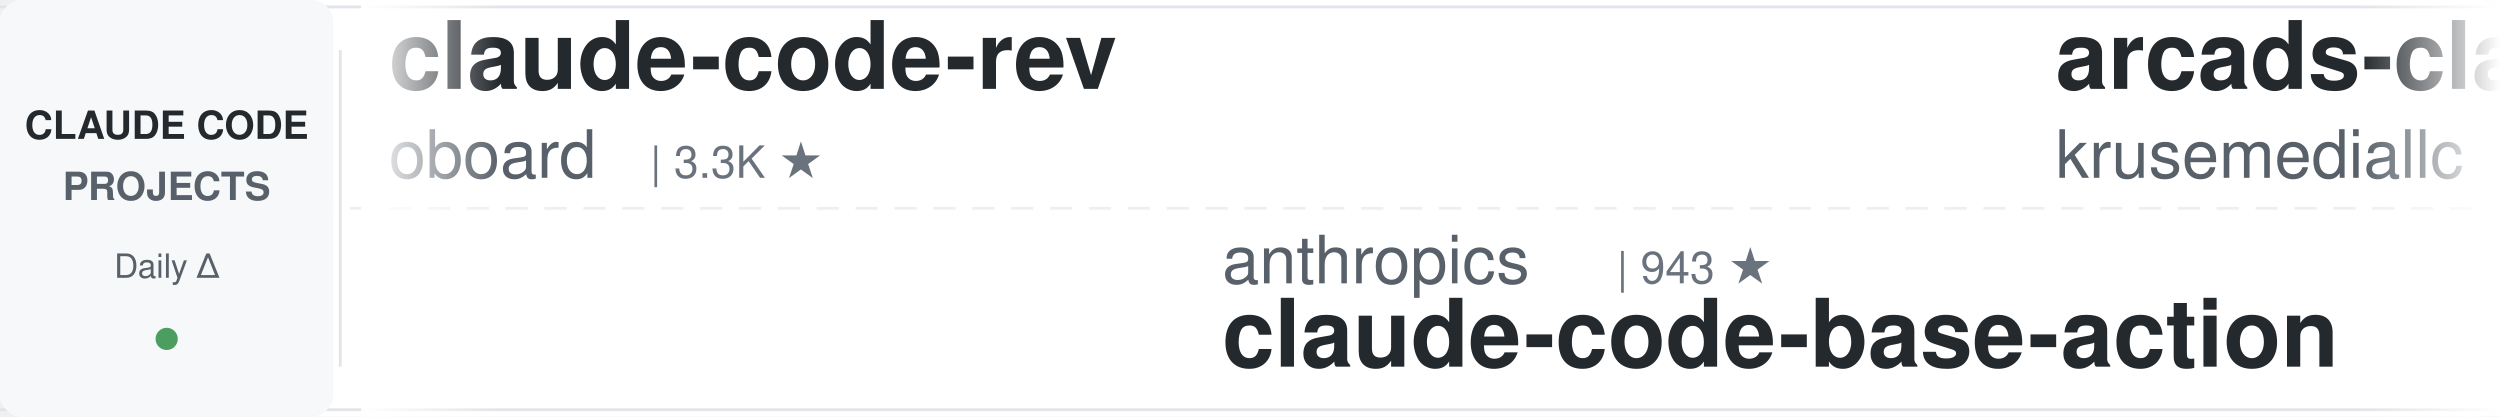
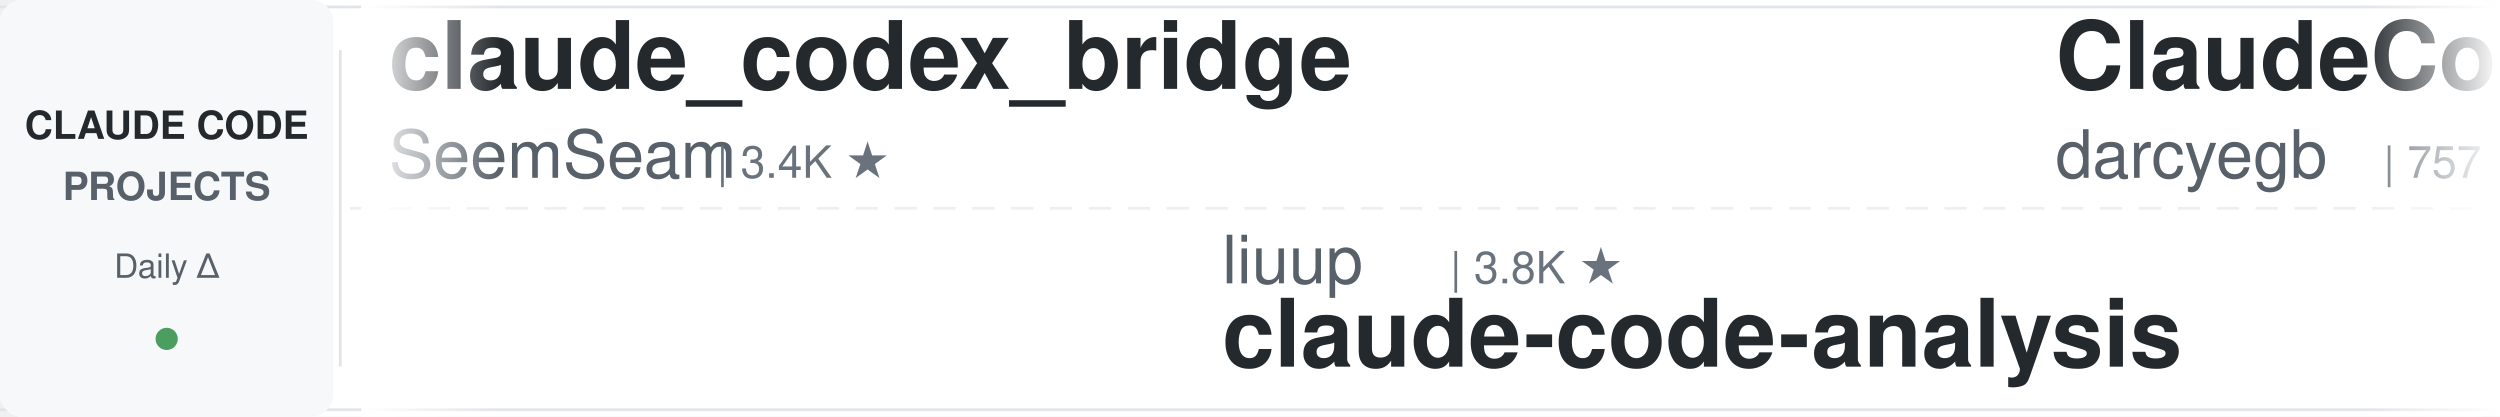
<svg xmlns="http://www.w3.org/2000/svg" width="900" height="150">
  <defs>
    <linearGradient id="leftFade" x1="0%" y1="0%" x2="100%" y2="0%">
      <stop offset="0%" style="stop-color:#ffffff;stop-opacity:1" />
      <stop offset="100%" style="stop-color:#ffffff;stop-opacity:0" />
    </linearGradient>
    <linearGradient id="rightFade" x1="0%" y1="0%" x2="100%" y2="0%">
      <stop offset="0%" style="stop-color:#ffffff;stop-opacity:0" />
      <stop offset="100%" style="stop-color:#ffffff;stop-opacity:1" />
    </linearGradient>
  </defs>
  <rect width="900" height="150" fill="#ffffff" rx="8" />
  <rect x="0" y="2" width="900" height="1" fill="#e1e4e8" />
  <rect x="0" y="147" width="900" height="1" fill="#e1e4e8" />
  <line x1="0" y1="75" x2="900" y2="75" stroke="#e1e4e8" stroke-width="1" stroke-dasharray="8 6" opacity="0.6" />
  <rect x="0" y="0" width="120" height="150" fill="#f6f8fa" rx="8" />
  <text x="60" y="50" font-family="-apple-system, BlinkMacSystemFont, 'Segoe UI', Helvetica, Arial, sans-serif" font-size="14" font-weight="600" fill="#24292e" text-anchor="middle">CLAUDE CODE</text>
  <text x="60" y="72" font-family="-apple-system, BlinkMacSystemFont, 'Segoe UI', Helvetica, Arial, sans-serif" font-size="14" font-weight="600" fill="#586069" text-anchor="middle">PROJECTS</text>
  <text x="60" y="100" font-family="-apple-system, BlinkMacSystemFont, 'Segoe UI', Helvetica, Arial, sans-serif" font-size="12" font-weight="500" fill="#586069" text-anchor="middle">Daily Δ</text>
  <circle cx="60" cy="122" r="4" fill="#22863a" opacity="0.8" />
  <rect x="122" y="18" width="1" height="114" fill="#e1e4e8" />
  <clipPath id="tickerClip">
    <rect x="130" y="0" width="770" height="150" />
  </clipPath>
  <g clip-path="url(#tickerClip)">
    <g id="tickerItems">
      <animateTransform attributeName="transform" attributeType="XML" type="translate" from="0 0" to="-3000 0" dur="54s" repeatCount="indefinite" />
      <g transform="translate(0, 0)">
+         <text x="140" y="32" font-family="-apple-system, BlinkMacSystemFont, 'Segoe UI', Helvetica, Arial, sans-serif" font-size="34" font-weight="600" fill="#24292e">claude_codex_bridge</text>
+         <text x="140" y="64" font-family="-apple-system, BlinkMacSystemFont, 'Segoe UI', Helvetica, Arial, sans-serif" font-size="24" font-weight="400" fill="#586069">SeemSeam</text>
+         <text x="258" y="64" font-family="-apple-system, BlinkMacSystemFont, 'Segoe UI', Helvetica, Arial, sans-serif" font-size="16" font-weight="500" fill="#6a737d">| 3.4K ★</text>
+       </g>
+       <g transform="translate(300, 0)">
+         <text x="140" y="102" font-family="-apple-system, BlinkMacSystemFont, 'Segoe UI', Helvetica, Arial, sans-serif" font-size="24" font-weight="400" fill="#586069">liuup</text>
+         <text x="222" y="102" font-family="-apple-system, BlinkMacSystemFont, 'Segoe UI', Helvetica, Arial, sans-serif" font-size="16" font-weight="500" fill="#6a737d">| 3.8K ★</text>
+         <text x="140" y="132" font-family="-apple-system, BlinkMacSystemFont, 'Segoe UI', Helvetica, Arial, sans-serif" font-size="34" font-weight="600" fill="#24292e">claude-code-analysis</text>
+       </g>
+       <g transform="translate(600, 0)">
+         <text x="140" y="32" font-family="-apple-system, BlinkMacSystemFont, 'Segoe UI', Helvetica, Arial, sans-serif" font-size="34" font-weight="600" fill="#24292e">ClaudeCodeAgents</text>
+         <text x="140" y="64" font-family="-apple-system, BlinkMacSystemFont, 'Segoe UI', Helvetica, Arial, sans-serif" font-size="24" font-weight="400" fill="#586069">darcyegb</text>
+         <text x="258" y="64" font-family="-apple-system, BlinkMacSystemFont, 'Segoe UI', Helvetica, Arial, sans-serif" font-size="16" font-weight="500" fill="#6a737d">| 757 ★</text>
+       </g>
+       <g transform="translate(900, 0)">
+         <text x="140" y="102" font-family="-apple-system, BlinkMacSystemFont, 'Segoe UI', Helvetica, Arial, sans-serif" font-size="24" font-weight="400" fill="#586069">1rgs</text>
+         <text x="210" y="102" font-family="-apple-system, BlinkMacSystemFont, 'Segoe UI', Helvetica, Arial, sans-serif" font-size="16" font-weight="500" fill="#6a737d">| 3.7K ★</text>
+         <text x="140" y="132" font-family="-apple-system, BlinkMacSystemFont, 'Segoe UI', Helvetica, Arial, sans-serif" font-size="34" font-weight="600" fill="#24292e">claude-code-proxy</text>
+       </g>
+       <g transform="translate(1200, 0)">
+         <text x="140" y="32" font-family="-apple-system, BlinkMacSystemFont, 'Segoe UI', Helvetica, Arial, sans-serif" font-size="34" font-weight="600" fill="#24292e">claude-code-workflows</text>
+         <text x="140" y="64" font-family="-apple-system, BlinkMacSystemFont, 'Segoe UI', Helvetica, Arial, sans-serif" font-size="24" font-weight="400" fill="#586069">OneRedOak</text>
+         <text x="270" y="64" font-family="-apple-system, BlinkMacSystemFont, 'Segoe UI', Helvetica, Arial, sans-serif" font-size="16" font-weight="500" fill="#6a737d">| 3.9K ★</text>
+       </g>
+       <g transform="translate(1500, 0)">
+         <text x="140" y="102" font-family="-apple-system, BlinkMacSystemFont, 'Segoe UI', Helvetica, Arial, sans-serif" font-size="24" font-weight="400" fill="#586069">nicedreamzapp</text>
+         <text x="318" y="102" font-family="-apple-system, BlinkMacSystemFont, 'Segoe UI', Helvetica, Arial, sans-serif" font-size="16" font-weight="500" fill="#6a737d">| 3.2K ★</text>
+         <text x="140" y="132" font-family="-apple-system, BlinkMacSystemFont, 'Segoe UI', Helvetica, Arial, sans-serif" font-size="34" font-weight="600" fill="#24292e">claude-code-local</text>
+       </g>
+       <g transform="translate(1800, 0)">
        <text x="140" y="32" font-family="-apple-system, BlinkMacSystemFont, 'Segoe UI', Helvetica, Arial, sans-serif" font-size="34" font-weight="600" fill="#24292e">claude-code-rev</text>
        <text x="140" y="64" font-family="-apple-system, BlinkMacSystemFont, 'Segoe UI', Helvetica, Arial, sans-serif" font-size="24" font-weight="400" fill="#586069">oboard</text>
        <text x="234" y="64" font-family="-apple-system, BlinkMacSystemFont, 'Segoe UI', Helvetica, Arial, sans-serif" font-size="16" font-weight="500" fill="#6a737d">| 3.3K ★</text>
      </g>
-       <g transform="translate(300, 0)">
-         <text x="140" y="102" font-family="-apple-system, BlinkMacSystemFont, 'Segoe UI', Helvetica, Arial, sans-serif" font-size="24" font-weight="400" fill="#586069">anthropics</text>
-         <text x="282" y="102" font-family="-apple-system, BlinkMacSystemFont, 'Segoe UI', Helvetica, Arial, sans-serif" font-size="16" font-weight="500" fill="#6a737d">| 943 ★</text>
-         <text x="140" y="132" font-family="-apple-system, BlinkMacSystemFont, 'Segoe UI', Helvetica, Arial, sans-serif" font-size="34" font-weight="600" fill="#24292e">claude-code-base-action</text>
+       <g transform="translate(2100, 0)">
+         <text x="140" y="102" font-family="-apple-system, BlinkMacSystemFont, 'Segoe UI', Helvetica, Arial, sans-serif" font-size="24" font-weight="400" fill="#586069">LING71671</text>
+         <text x="270" y="102" font-family="-apple-system, BlinkMacSystemFont, 'Segoe UI', Helvetica, Arial, sans-serif" font-size="16" font-weight="500" fill="#6a737d">| 939 ★</text>
+         <text x="140" y="132" font-family="-apple-system, BlinkMacSystemFont, 'Segoe UI', Helvetica, Arial, sans-serif" font-size="34" font-weight="600" fill="#24292e">Open-ClaudeCode</text>
      </g>
-       <g transform="translate(600, 0)">
-         <text x="140" y="32" font-family="-apple-system, BlinkMacSystemFont, 'Segoe UI', Helvetica, Arial, sans-serif" font-size="34" font-weight="600" fill="#24292e">arcads-claude-code</text>
-         <text x="140" y="64" font-family="-apple-system, BlinkMacSystemFont, 'Segoe UI', Helvetica, Arial, sans-serif" font-size="24" font-weight="400" fill="#586069">krusemediallc</text>
-         <text x="318" y="64" font-family="-apple-system, BlinkMacSystemFont, 'Segoe UI', Helvetica, Arial, sans-serif" font-size="16" font-weight="500" fill="#6a737d">| 1.1K ★</text>
+       <g transform="translate(2400, 0)">
+         <text x="140" y="32" font-family="-apple-system, BlinkMacSystemFont, 'Segoe UI', Helvetica, Arial, sans-serif" font-size="34" font-weight="600" fill="#24292e">claude-code-harness</text>
+         <text x="140" y="64" font-family="-apple-system, BlinkMacSystemFont, 'Segoe UI', Helvetica, Arial, sans-serif" font-size="24" font-weight="400" fill="#586069">Chachamaru127</text>
+         <text x="318" y="64" font-family="-apple-system, BlinkMacSystemFont, 'Segoe UI', Helvetica, Arial, sans-serif" font-size="16" font-weight="500" fill="#6a737d">| 3.1K ★</text>
      </g>
-       <g transform="translate(900, 0)">
-         <text x="140" y="102" font-family="-apple-system, BlinkMacSystemFont, 'Segoe UI', Helvetica, Arial, sans-serif" font-size="24" font-weight="400" fill="#586069">jqueryscript</text>
-         <text x="306" y="102" font-family="-apple-system, BlinkMacSystemFont, 'Segoe UI', Helvetica, Arial, sans-serif" font-size="16" font-weight="500" fill="#6a737d">| 497 ★</text>
-         <text x="140" y="132" font-family="-apple-system, BlinkMacSystemFont, 'Segoe UI', Helvetica, Arial, sans-serif" font-size="34" font-weight="600" fill="#24292e">awesome-claude-code</text>
+       <g transform="translate(2700, 0)">
+         <text x="140" y="102" font-family="-apple-system, BlinkMacSystemFont, 'Segoe UI', Helvetica, Arial, sans-serif" font-size="24" font-weight="400" fill="#586069">kodu-ai</text>
+         <text x="246" y="102" font-family="-apple-system, BlinkMacSystemFont, 'Segoe UI', Helvetica, Arial, sans-serif" font-size="16" font-weight="500" fill="#6a737d">| 5.2K ★</text>
+         <text x="140" y="132" font-family="-apple-system, BlinkMacSystemFont, 'Segoe UI', Helvetica, Arial, sans-serif" font-size="34" font-weight="600" fill="#24292e">claude-coder</text>
      </g>
-       <g transform="translate(1200, 0)">
+       <g transform="translate(3000, 0)">
        <text x="140" y="32" font-family="-apple-system, BlinkMacSystemFont, 'Segoe UI', Helvetica, Arial, sans-serif" font-size="34" font-weight="600" fill="#24292e">claude_codex_bridge</text>
        <text x="140" y="64" font-family="-apple-system, BlinkMacSystemFont, 'Segoe UI', Helvetica, Arial, sans-serif" font-size="24" font-weight="400" fill="#586069">SeemSeam</text>
        <text x="258" y="64" font-family="-apple-system, BlinkMacSystemFont, 'Segoe UI', Helvetica, Arial, sans-serif" font-size="16" font-weight="500" fill="#6a737d">| 3.4K ★</text>
      </g>
-       <g transform="translate(1500, 0)">
-         <text x="140" y="102" font-family="-apple-system, BlinkMacSystemFont, 'Segoe UI', Helvetica, Arial, sans-serif" font-size="24" font-weight="400" fill="#586069">huangserva</text>
-         <text x="282" y="102" font-family="-apple-system, BlinkMacSystemFont, 'Segoe UI', Helvetica, Arial, sans-serif" font-size="16" font-weight="500" fill="#6a737d">| 623 ★</text>
-         <text x="140" y="132" font-family="-apple-system, BlinkMacSystemFont, 'Segoe UI', Helvetica, Arial, sans-serif" font-size="34" font-weight="600" fill="#24292e">claude-code-cli</text>
-       </g>
-       <g transform="translate(1800, 0)">
-         <text x="140" y="32" font-family="-apple-system, BlinkMacSystemFont, 'Segoe UI', Helvetica, Arial, sans-serif" font-size="34" font-weight="600" fill="#24292e">sc-claude-code-files</text>
-         <text x="140" y="64" font-family="-apple-system, BlinkMacSystemFont, 'Segoe UI', Helvetica, Arial, sans-serif" font-size="24" font-weight="400" fill="#586069">https-deeplearning-ai</text>
-         <text x="414" y="64" font-family="-apple-system, BlinkMacSystemFont, 'Segoe UI', Helvetica, Arial, sans-serif" font-size="16" font-weight="500" fill="#6a737d">| 540 ★</text>
-       </g>
-       <g transform="translate(2100, 0)">
-         <text x="140" y="102" font-family="-apple-system, BlinkMacSystemFont, 'Segoe UI', Helvetica, Arial, sans-serif" font-size="24" font-weight="400" fill="#586069">lorryjovens-hub</text>
-         <text x="342" y="102" font-family="-apple-system, BlinkMacSystemFont, 'Segoe UI', Helvetica, Arial, sans-serif" font-size="16" font-weight="500" fill="#6a737d">| 1.7K ★</text>
-         <text x="140" y="132" font-family="-apple-system, BlinkMacSystemFont, 'Segoe UI', Helvetica, Arial, sans-serif" font-size="34" font-weight="600" fill="#24292e">claude-code-rust</text>
-       </g>
-       <g transform="translate(2400, 0)">
-         <text x="140" y="32" font-family="-apple-system, BlinkMacSystemFont, 'Segoe UI', Helvetica, Arial, sans-serif" font-size="34" font-weight="600" fill="#24292e">oh-my-claudecode</text>
-         <text x="140" y="64" font-family="-apple-system, BlinkMacSystemFont, 'Segoe UI', Helvetica, Arial, sans-serif" font-size="24" font-weight="400" fill="#586069">Yeachan-Heo</text>
-         <text x="294" y="64" font-family="-apple-system, BlinkMacSystemFont, 'Segoe UI', Helvetica, Arial, sans-serif" font-size="16" font-weight="500" fill="#6a737d">| 38.5K ★</text>
-       </g>
-       <g transform="translate(2700, 0)">
-         <text x="140" y="102" font-family="-apple-system, BlinkMacSystemFont, 'Segoe UI', Helvetica, Arial, sans-serif" font-size="24" font-weight="400" fill="#586069">anthropics</text>
-         <text x="282" y="102" font-family="-apple-system, BlinkMacSystemFont, 'Segoe UI', Helvetica, Arial, sans-serif" font-size="16" font-weight="500" fill="#6a737d">| 168.2K ★</text>
-         <text x="140" y="132" font-family="-apple-system, BlinkMacSystemFont, 'Segoe UI', Helvetica, Arial, sans-serif" font-size="34" font-weight="600" fill="#24292e">skills</text>
-       </g>
-       <g transform="translate(3000, 0)">
-         <text x="140" y="32" font-family="-apple-system, BlinkMacSystemFont, 'Segoe UI', Helvetica, Arial, sans-serif" font-size="34" font-weight="600" fill="#24292e">claude-code-rev</text>
-         <text x="140" y="64" font-family="-apple-system, BlinkMacSystemFont, 'Segoe UI', Helvetica, Arial, sans-serif" font-size="24" font-weight="400" fill="#586069">oboard</text>
-         <text x="234" y="64" font-family="-apple-system, BlinkMacSystemFont, 'Segoe UI', Helvetica, Arial, sans-serif" font-size="16" font-weight="500" fill="#6a737d">| 3.3K ★</text>
-       </g>
      <g transform="translate(3300, 0)">
-         <text x="140" y="102" font-family="-apple-system, BlinkMacSystemFont, 'Segoe UI', Helvetica, Arial, sans-serif" font-size="24" font-weight="400" fill="#586069">anthropics</text>
-         <text x="282" y="102" font-family="-apple-system, BlinkMacSystemFont, 'Segoe UI', Helvetica, Arial, sans-serif" font-size="16" font-weight="500" fill="#6a737d">| 943 ★</text>
-         <text x="140" y="132" font-family="-apple-system, BlinkMacSystemFont, 'Segoe UI', Helvetica, Arial, sans-serif" font-size="34" font-weight="600" fill="#24292e">claude-code-base-action</text>
+         <text x="140" y="102" font-family="-apple-system, BlinkMacSystemFont, 'Segoe UI', Helvetica, Arial, sans-serif" font-size="24" font-weight="400" fill="#586069">liuup</text>
+         <text x="222" y="102" font-family="-apple-system, BlinkMacSystemFont, 'Segoe UI', Helvetica, Arial, sans-serif" font-size="16" font-weight="500" fill="#6a737d">| 3.8K ★</text>
+         <text x="140" y="132" font-family="-apple-system, BlinkMacSystemFont, 'Segoe UI', Helvetica, Arial, sans-serif" font-size="34" font-weight="600" fill="#24292e">claude-code-analysis</text>
      </g>
      <g transform="translate(3600, 0)">
-         <text x="140" y="32" font-family="-apple-system, BlinkMacSystemFont, 'Segoe UI', Helvetica, Arial, sans-serif" font-size="34" font-weight="600" fill="#24292e">arcads-claude-code</text>
-         <text x="140" y="64" font-family="-apple-system, BlinkMacSystemFont, 'Segoe UI', Helvetica, Arial, sans-serif" font-size="24" font-weight="400" fill="#586069">krusemediallc</text>
-         <text x="318" y="64" font-family="-apple-system, BlinkMacSystemFont, 'Segoe UI', Helvetica, Arial, sans-serif" font-size="16" font-weight="500" fill="#6a737d">| 1.1K ★</text>
+         <text x="140" y="32" font-family="-apple-system, BlinkMacSystemFont, 'Segoe UI', Helvetica, Arial, sans-serif" font-size="34" font-weight="600" fill="#24292e">ClaudeCodeAgents</text>
+         <text x="140" y="64" font-family="-apple-system, BlinkMacSystemFont, 'Segoe UI', Helvetica, Arial, sans-serif" font-size="24" font-weight="400" fill="#586069">darcyegb</text>
+         <text x="258" y="64" font-family="-apple-system, BlinkMacSystemFont, 'Segoe UI', Helvetica, Arial, sans-serif" font-size="16" font-weight="500" fill="#6a737d">| 757 ★</text>
      </g>
      <g transform="translate(3900, 0)">
-         <text x="140" y="102" font-family="-apple-system, BlinkMacSystemFont, 'Segoe UI', Helvetica, Arial, sans-serif" font-size="24" font-weight="400" fill="#586069">jqueryscript</text>
-         <text x="306" y="102" font-family="-apple-system, BlinkMacSystemFont, 'Segoe UI', Helvetica, Arial, sans-serif" font-size="16" font-weight="500" fill="#6a737d">| 497 ★</text>
-         <text x="140" y="132" font-family="-apple-system, BlinkMacSystemFont, 'Segoe UI', Helvetica, Arial, sans-serif" font-size="34" font-weight="600" fill="#24292e">awesome-claude-code</text>
+         <text x="140" y="102" font-family="-apple-system, BlinkMacSystemFont, 'Segoe UI', Helvetica, Arial, sans-serif" font-size="24" font-weight="400" fill="#586069">1rgs</text>
+         <text x="210" y="102" font-family="-apple-system, BlinkMacSystemFont, 'Segoe UI', Helvetica, Arial, sans-serif" font-size="16" font-weight="500" fill="#6a737d">| 3.7K ★</text>
+         <text x="140" y="132" font-family="-apple-system, BlinkMacSystemFont, 'Segoe UI', Helvetica, Arial, sans-serif" font-size="34" font-weight="600" fill="#24292e">claude-code-proxy</text>
      </g>
    </g>
  </g>
  <rect x="130" y="0" width="50" height="150" fill="url(#leftFade)" />
  <rect x="850" y="0" width="50" height="150" fill="url(#rightFade)" />
</svg>
